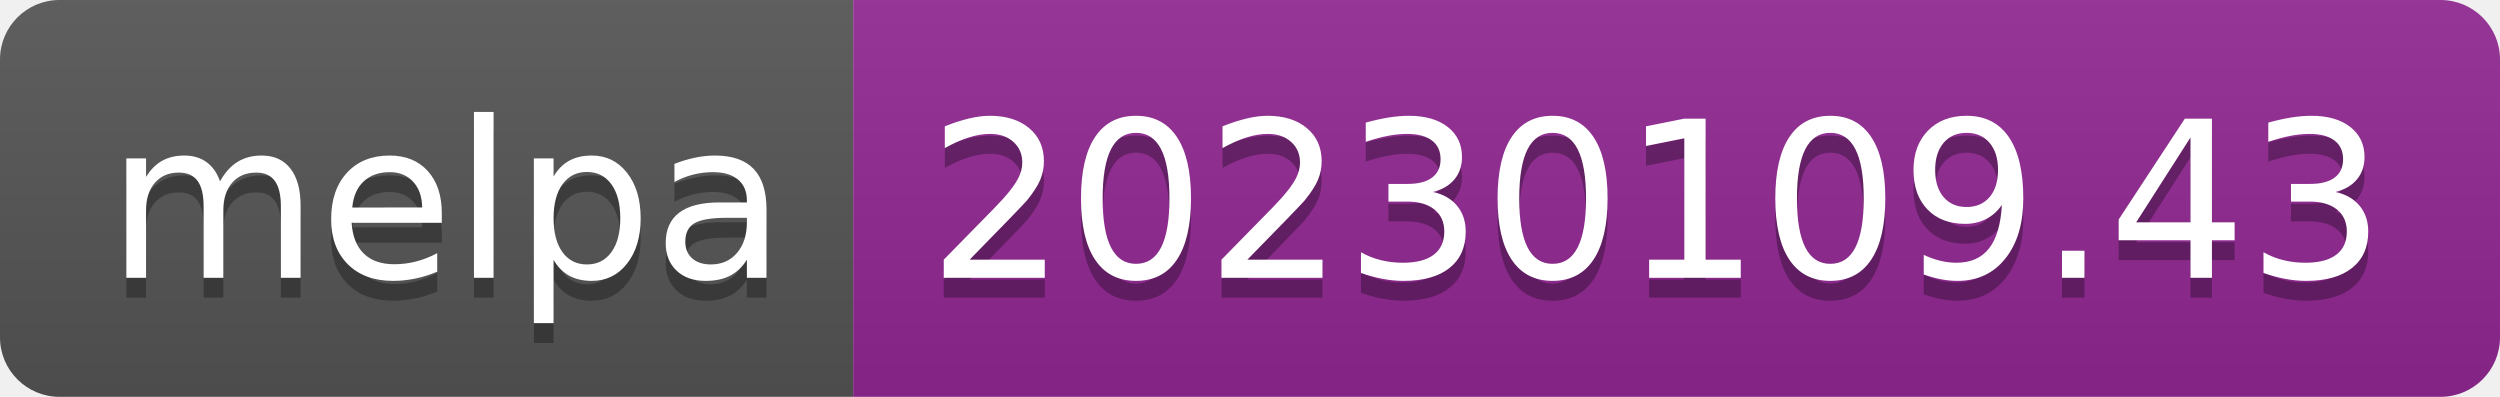
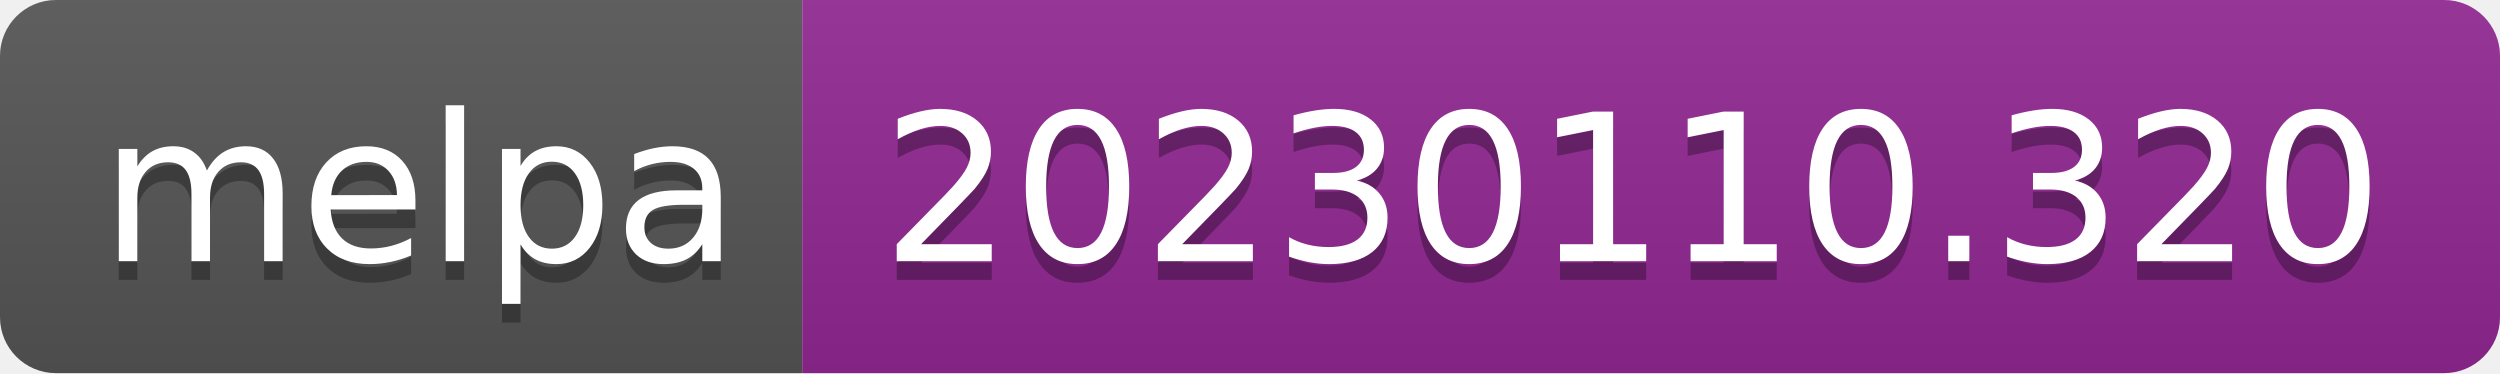
- <svg xmlns="http://www.w3.org/2000/svg" width="126" height="20" role="img" aria-label="melpa: 20230109.43">
+ <svg xmlns="http://www.w3.org/2000/svg" width="134" height="20" role="img" aria-label="melpa: 20230110.320">
  <linearGradient id="s" x2="0" y2="100%">
    <stop offset="0" stop-color="#bbb" stop-opacity=".1" />
    <stop offset="1" stop-opacity=".1" />
  </linearGradient>
  <clipPath id="r">
-     <rect width="126" height="20" rx="3" fill="#fff" />
+     <rect width="134" height="20" rx="3" fill="#fff" />
  </clipPath>
  <g clip-path="url(#r)">
    <rect width="43" height="20" fill="#555" />
-     <rect x="43" width="83" height="20" fill="#922793" />
-     <rect width="126" height="20" fill="url(#s)" />
+     <rect x="43" width="91" height="20" fill="#922793" />
+     <rect width="134" height="20" fill="url(#s)" />
  </g>
  <g fill="#fff" text-anchor="middle" font-family="Verdana,Geneva,DejaVu Sans,sans-serif" text-rendering="geometricPrecision" font-size="110">
    <text aria-hidden="true" x="225" y="150" fill="#010101" fill-opacity=".3" transform="scale(.1)" textLength="330">melpa</text>
    <text x="225" y="140" transform="scale(.1)" fill="#fff" textLength="330">melpa</text>
-     <text aria-hidden="true" x="835" y="150" fill="#010101" fill-opacity=".3" transform="scale(.1)" textLength="730">20230109.43</text>
-     <text x="835" y="140" transform="scale(.1)" fill="#fff" textLength="730">20230109.43</text>
+     <text aria-hidden="true" x="875" y="150" fill="#010101" fill-opacity=".3" transform="scale(.1)" textLength="810">20230110.320</text>
+     <text x="875" y="140" transform="scale(.1)" fill="#fff" textLength="810">20230110.320</text>
  </g>
</svg>
